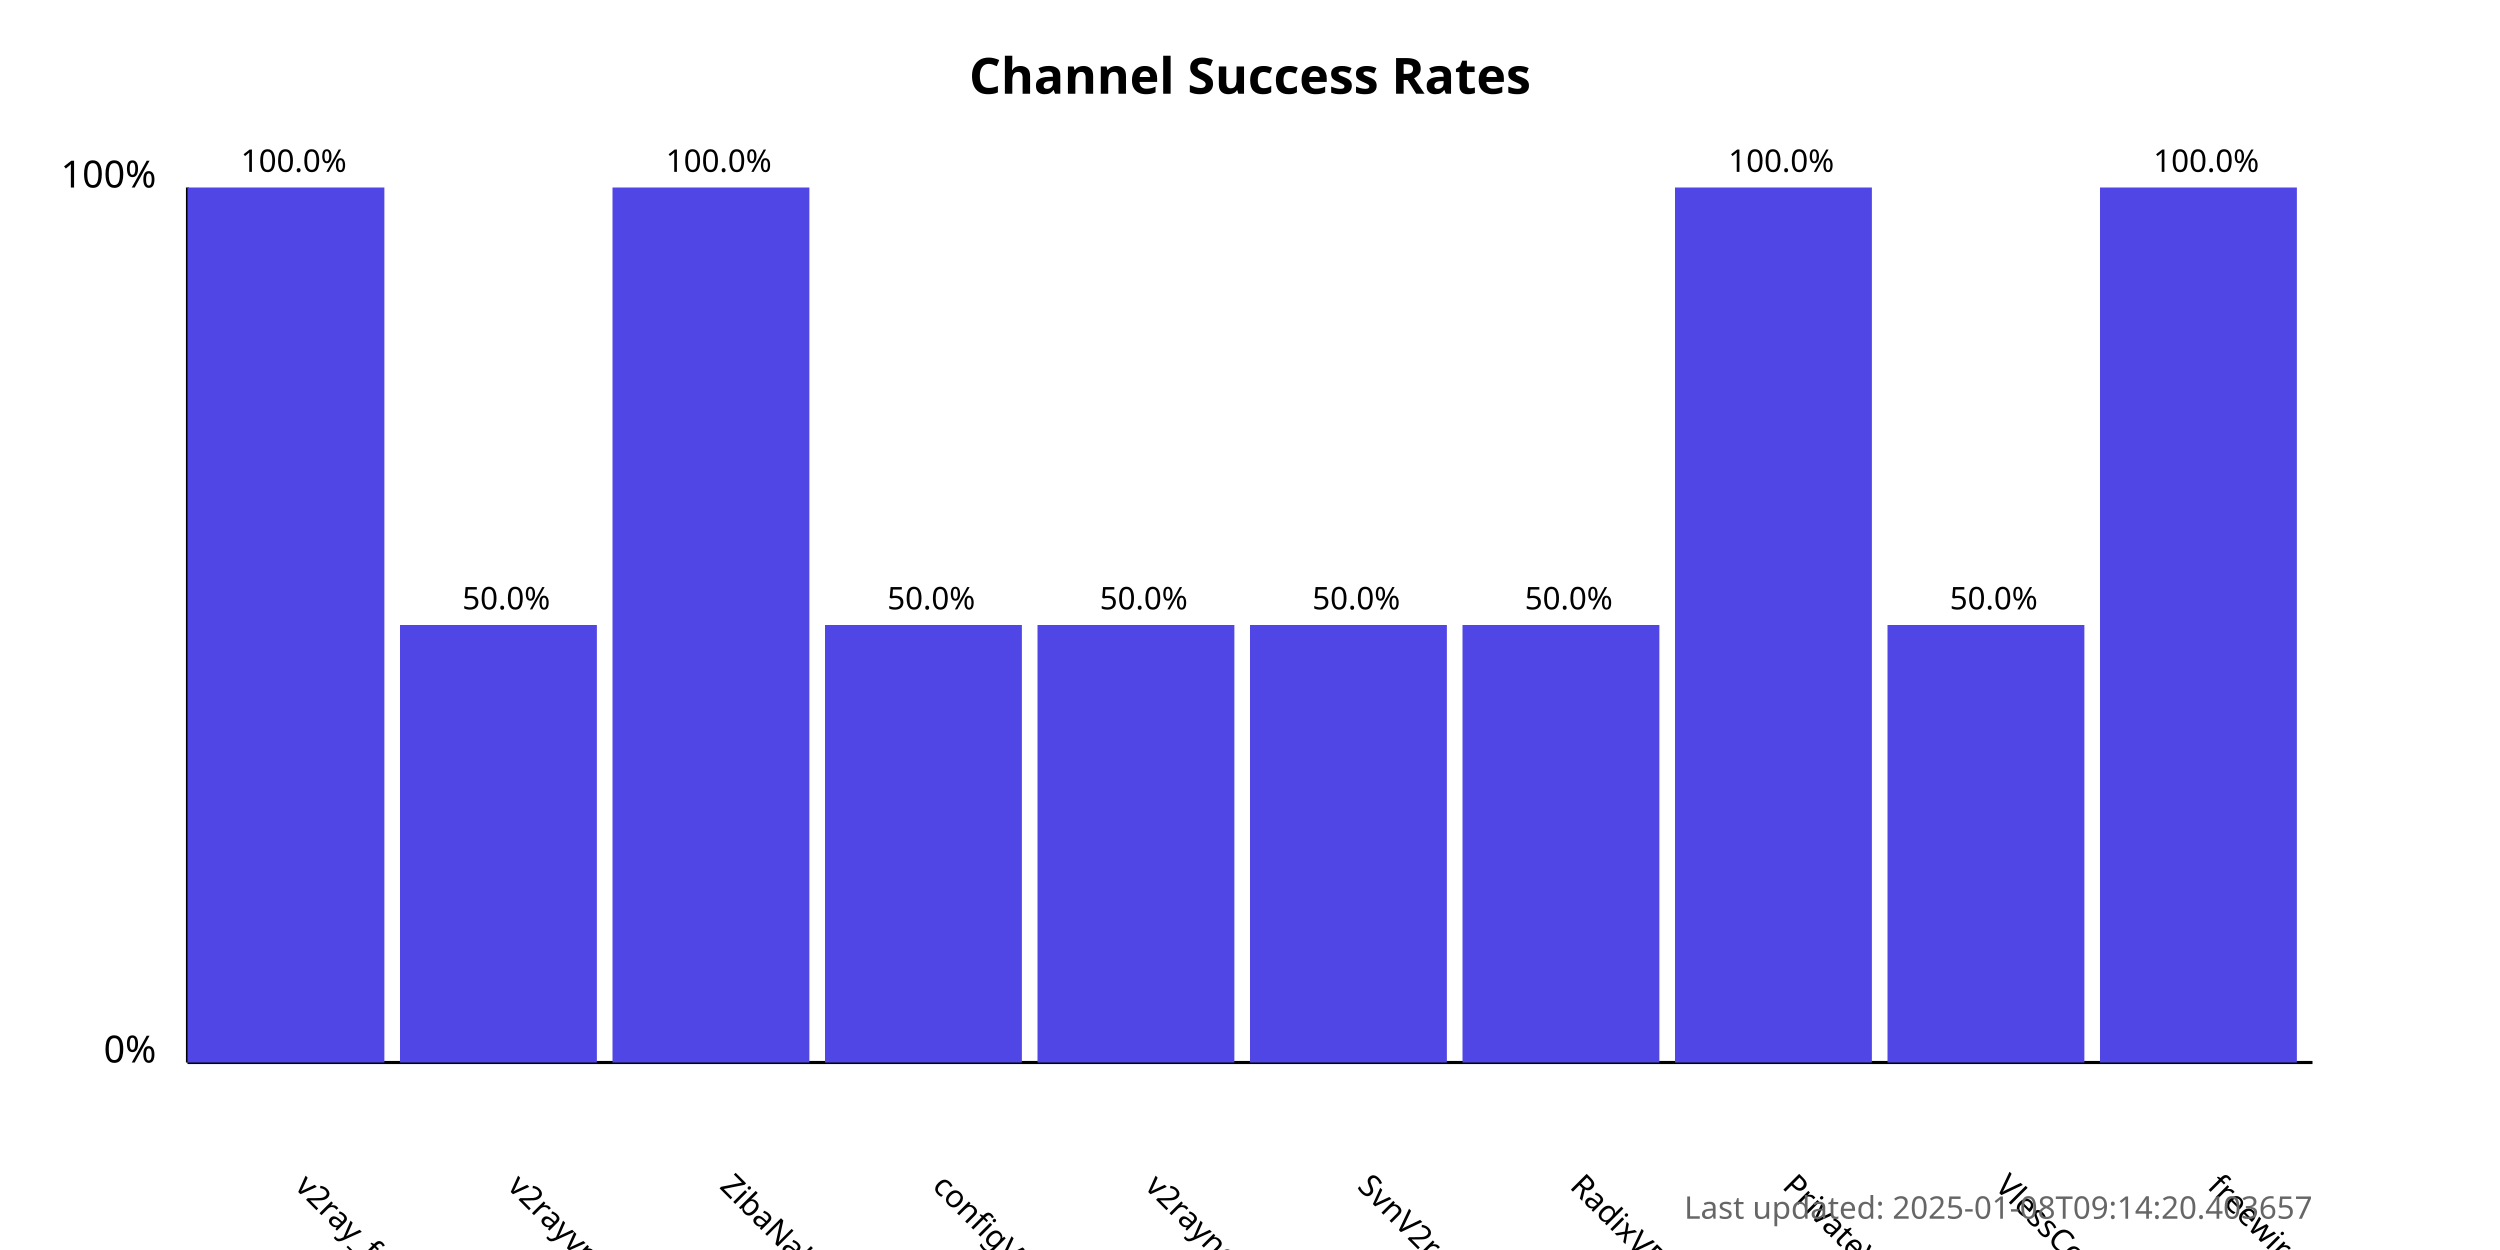
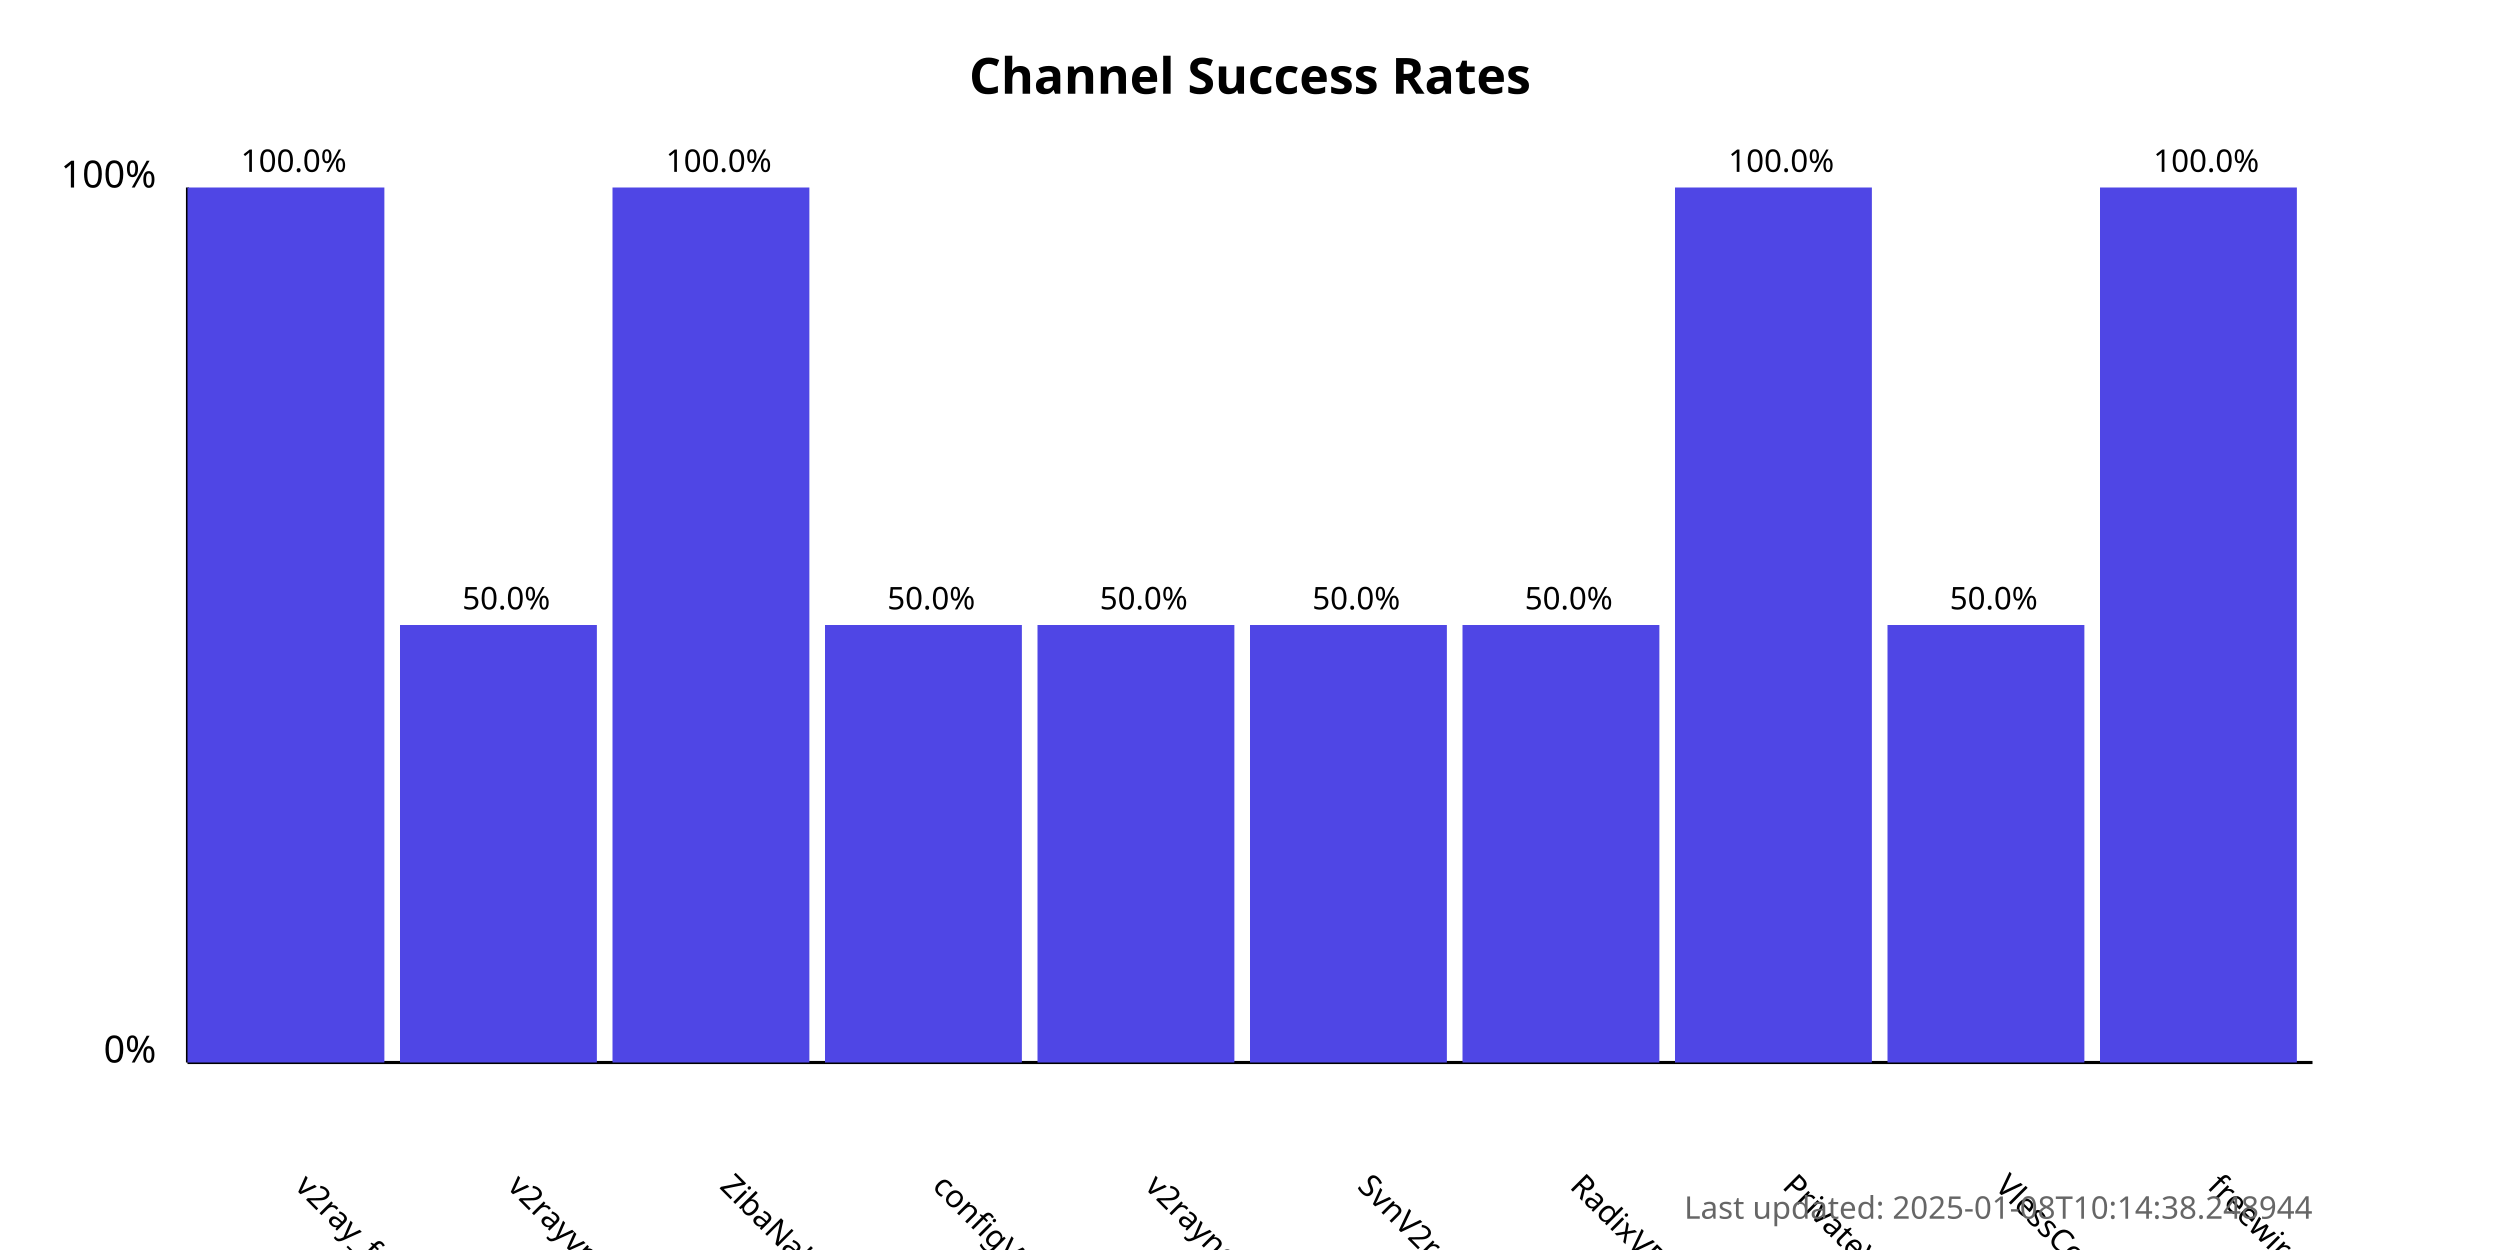
<svg xmlns="http://www.w3.org/2000/svg" width="800" height="400">
  <style>
            .chart-title { font: bold 16px sans-serif; }
            .axis-label { font: 12px sans-serif; }
            .tick-label { font: 10px sans-serif; }
            .bar { fill: #4f46e5; }
            .bar:hover { fill: #6366f1; }
            .timestamp { font: 10px sans-serif; fill: #666; }
        </style>
  <text x="400.0" y="30" text-anchor="middle" class="chart-title">
            Channel Success Rates
        </text>
  <line x1="60" y1="340" x2="60" y2="60" stroke="black" stroke-width="1" />
  <line x1="60" y1="340" x2="740" y2="340" stroke="black" stroke-width="1" />
  <text x="50" y="340" text-anchor="end" class="axis-label">0%</text>
  <text x="50" y="60" text-anchor="end" class="axis-label">100%</text>
  <g>
    <rect x="60" y="60.0" width="63.0" height="280.0" class="bar" />
    <text x="94.0" y="380" transform="rotate(45, 94.0, 380)" text-anchor="start" class="tick-label">
                v2ray_free_conf
            </text>
    <text x="94.0" y="55.0" text-anchor="middle" class="tick-label">
                100.0%
            </text>
  </g>
  <g>
    <rect x="128.0" y="200.0" width="63.0" height="140.0" class="bar" />
    <text x="162.0" y="380" transform="rotate(45, 162.0, 380)" text-anchor="start" class="tick-label">
                v2rayvpno
            </text>
    <text x="162.0" y="195.0" text-anchor="middle" class="tick-label">
                50.0%
            </text>
  </g>
  <g>
    <rect x="196.0" y="60.0" width="63.0" height="280.0" class="bar" />
    <text x="230.0" y="380" transform="rotate(45, 230.0, 380)" text-anchor="start" class="tick-label">
                ZibaNabz
            </text>
    <text x="230.0" y="55.0" text-anchor="middle" class="tick-label">
                100.0%
            </text>
  </g>
  <g>
    <rect x="264.0" y="200.0" width="63.0" height="140.0" class="bar" />
    <text x="298.0" y="380" transform="rotate(45, 298.0, 380)" text-anchor="start" class="tick-label">
                configV2rayForFree
            </text>
    <text x="298.0" y="195.0" text-anchor="middle" class="tick-label">
                50.0%
            </text>
  </g>
  <g>
    <rect x="332.0" y="200.0" width="63.0" height="140.0" class="bar" />
    <text x="366.0" y="380" transform="rotate(45, 366.0, 380)" text-anchor="start" class="tick-label">
                v2rayngvpn
            </text>
    <text x="366.0" y="195.0" text-anchor="middle" class="tick-label">
                50.0%
            </text>
  </g>
  <g>
    <rect x="400.0" y="200.0" width="63.0" height="140.0" class="bar" />
    <text x="434.0" y="380" transform="rotate(45, 434.0, 380)" text-anchor="start" class="tick-label">
                SvnV2ray
            </text>
    <text x="434.0" y="195.0" text-anchor="middle" class="tick-label">
                50.0%
            </text>
  </g>
  <g>
    <rect x="468.0" y="200.0" width="63.0" height="140.0" class="bar" />
    <text x="502.0" y="380" transform="rotate(45, 502.0, 380)" text-anchor="start" class="tick-label">
                RadixVPN
            </text>
    <text x="502.0" y="195.0" text-anchor="middle" class="tick-label">
                50.0%
            </text>
  </g>
  <g>
    <rect x="536.0" y="60.0" width="63.0" height="280.0" class="bar" />
    <text x="570.0" y="380" transform="rotate(45, 570.0, 380)" text-anchor="start" class="tick-label">
                PrivateVPNs
            </text>
    <text x="570.0" y="55.0" text-anchor="middle" class="tick-label">
                100.0%
            </text>
  </g>
  <g>
    <rect x="604.0" y="200.0" width="63.0" height="140.0" class="bar" />
    <text x="638.0" y="380" transform="rotate(45, 638.0, 380)" text-anchor="start" class="tick-label">
                VlessConfig
            </text>
    <text x="638.0" y="195.0" text-anchor="middle" class="tick-label">
                50.0%
            </text>
  </g>
  <g>
    <rect x="672.0" y="60.0" width="63.0" height="280.0" class="bar" />
    <text x="706.0" y="380" transform="rotate(45, 706.0, 380)" text-anchor="start" class="tick-label">
                freewireguard
            </text>
    <text x="706.0" y="55.0" text-anchor="middle" class="tick-label">
                100.0%
            </text>
  </g>
  <text x="740" y="390" text-anchor="end" class="timestamp">
-             Last updated: 2025-01-08T09:14:20.403657
+             Last updated: 2025-01-08T10:14:38.248944
        </text>
</svg>
